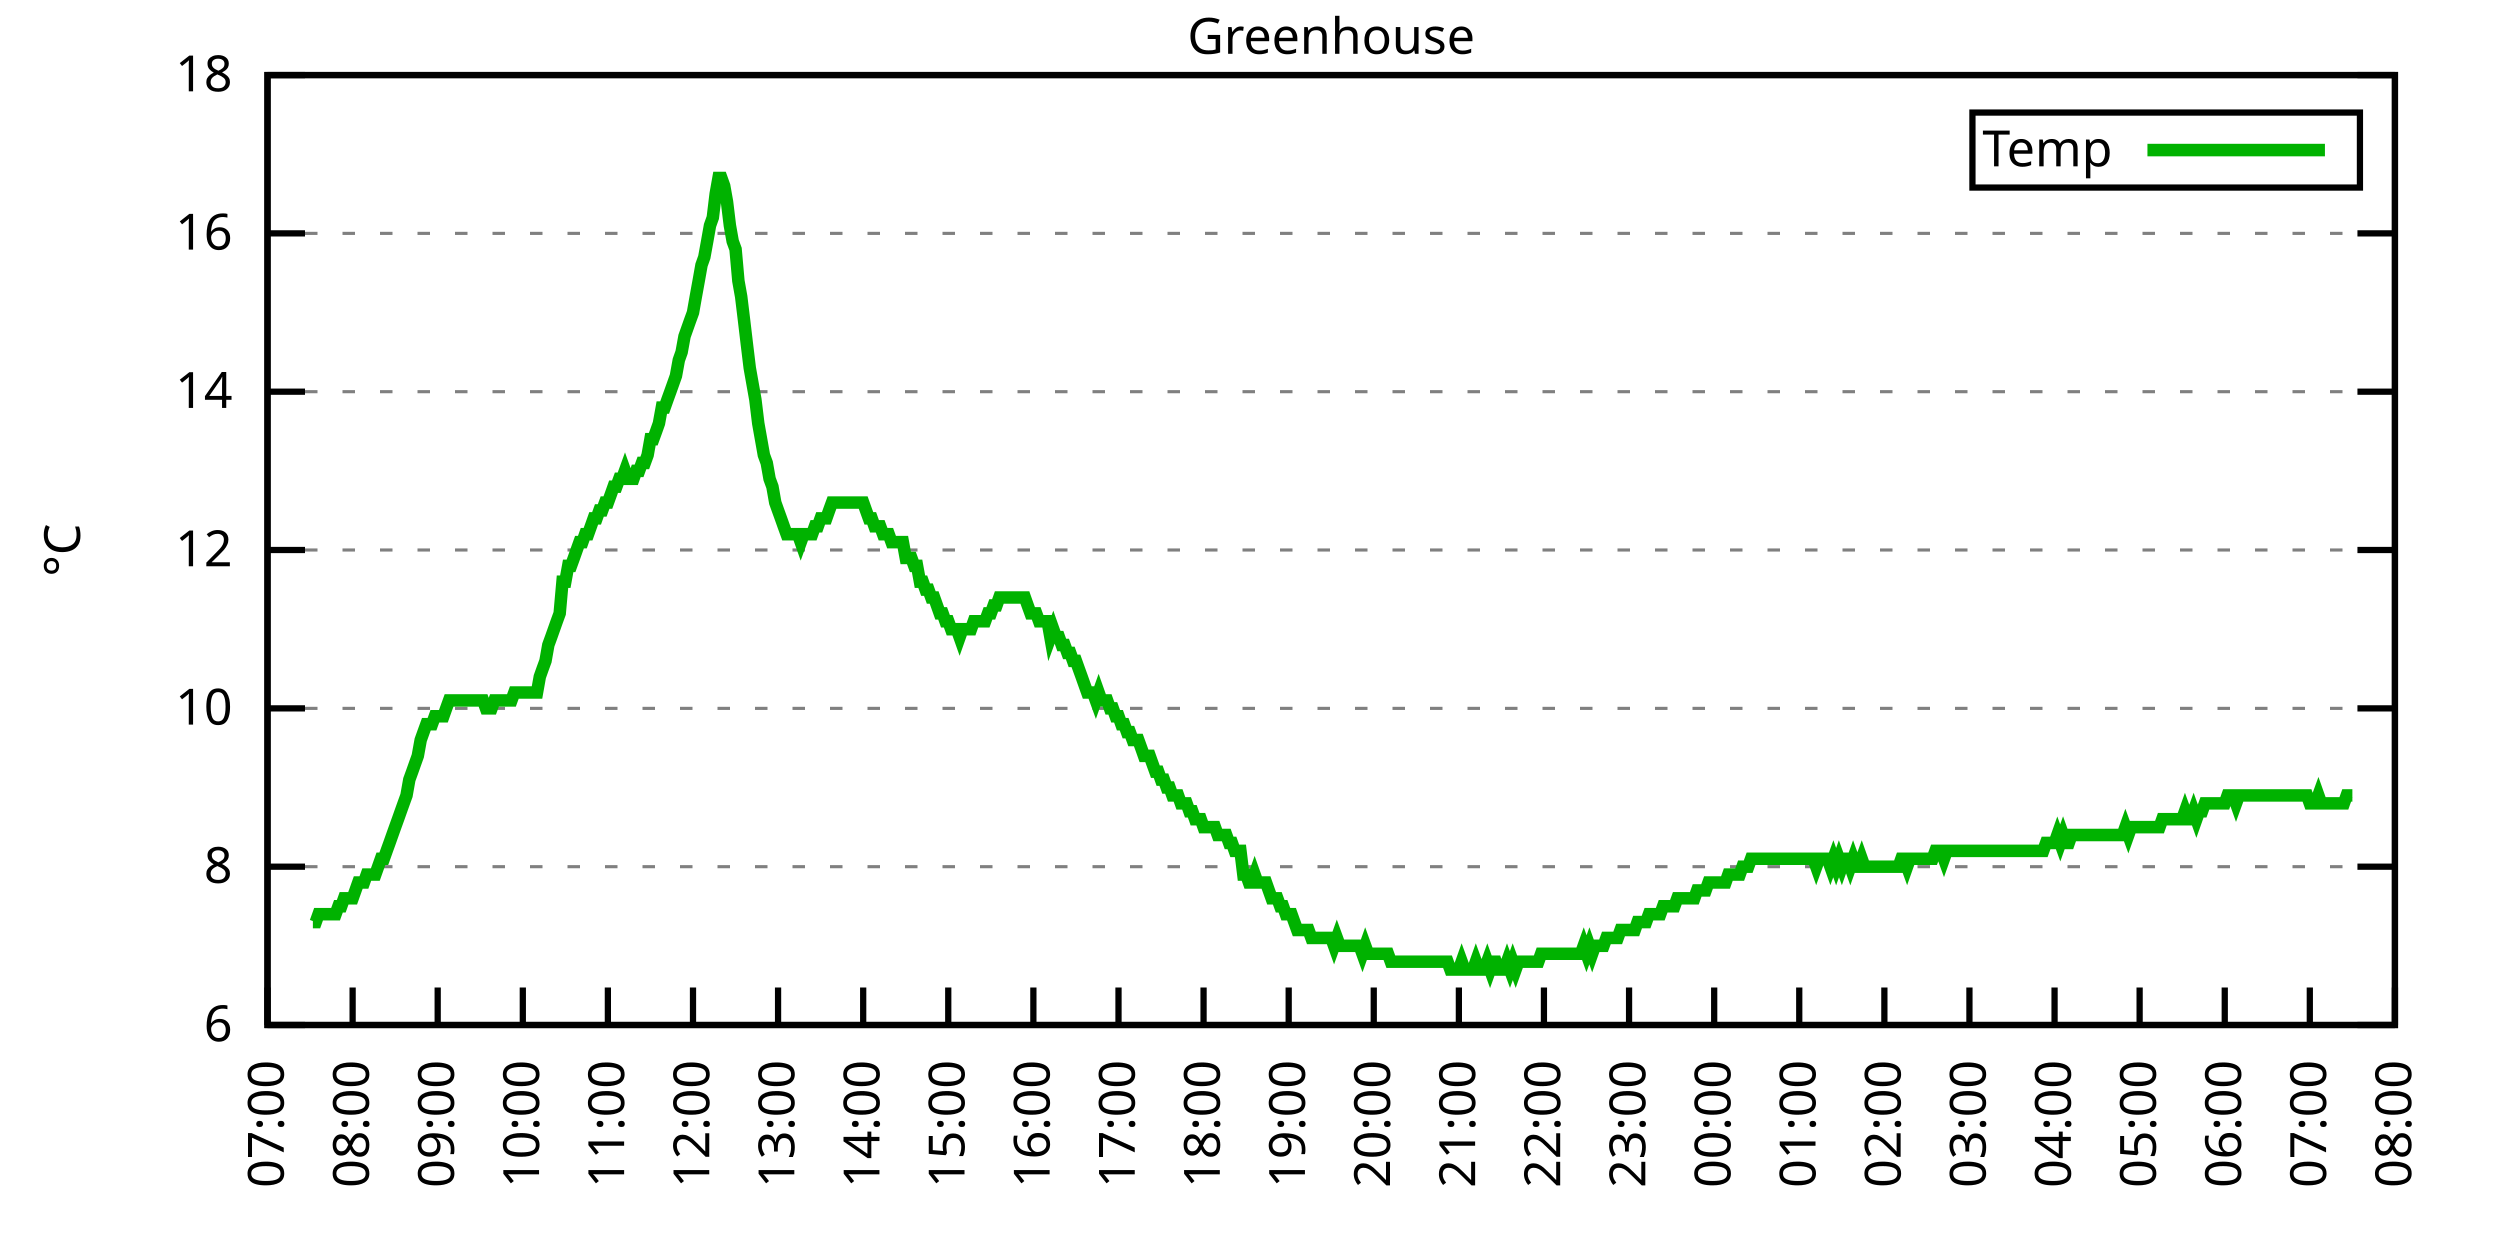
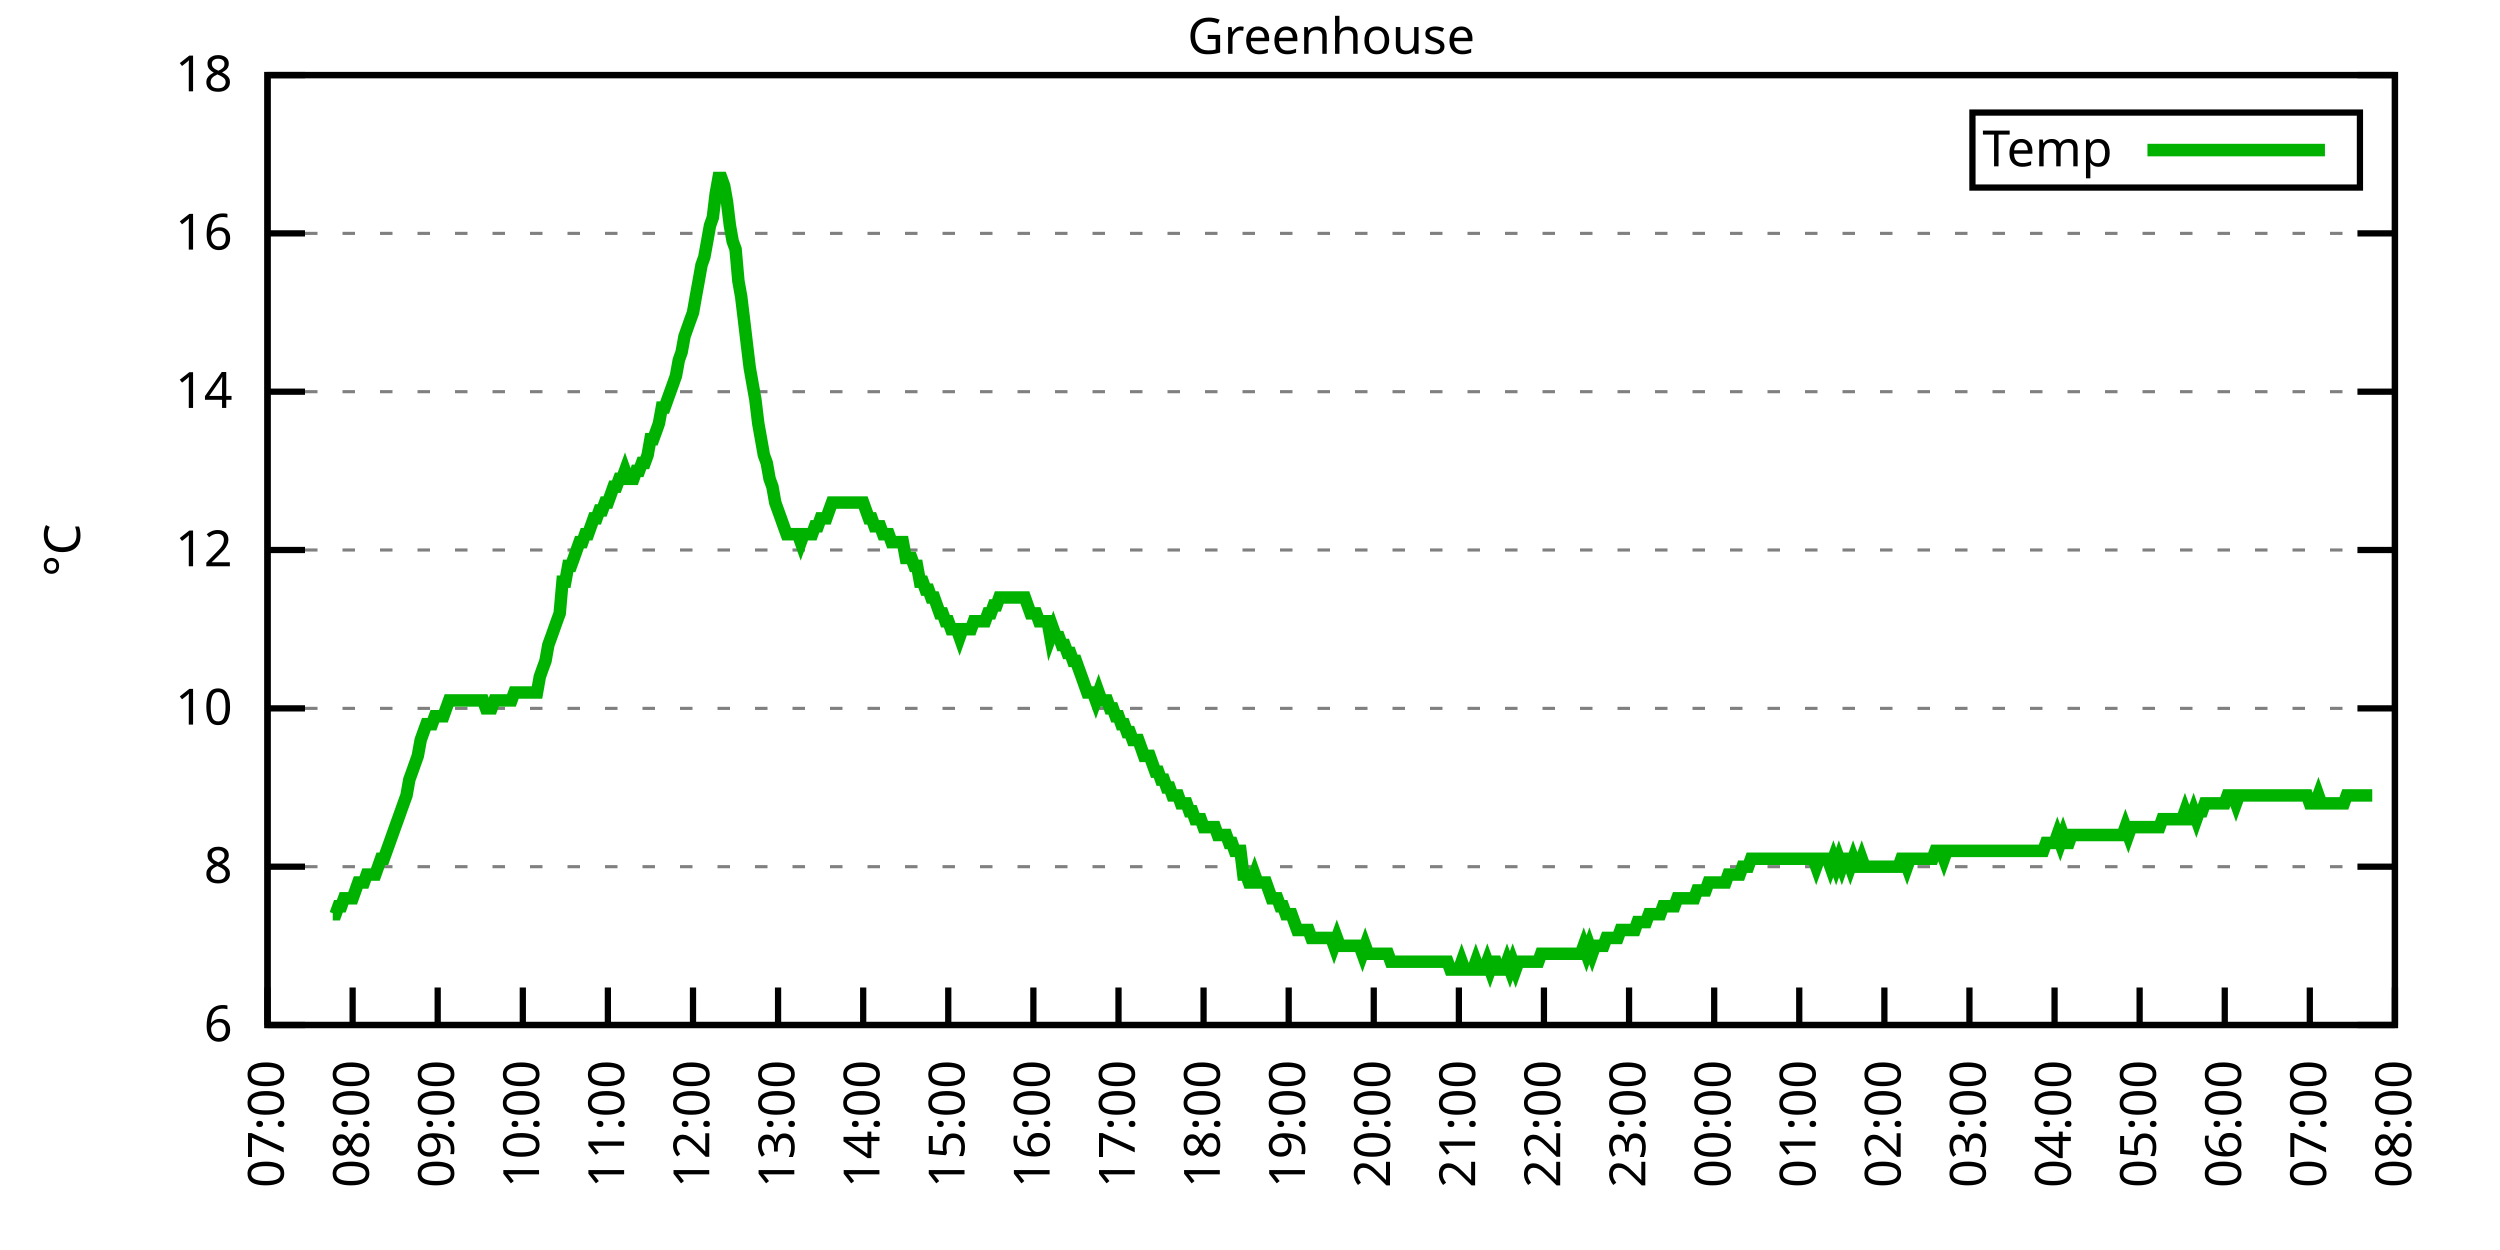
<svg xmlns="http://www.w3.org/2000/svg" xmlns:xlink="http://www.w3.org/1999/xlink" width="400" height="200" viewBox="0 0 400 200">
  <g id="gnuplot_canvas">
    <rect x="0" y="0" width="400" height="200" fill="none" />
    <defs>
      <circle id="gpDot" r="0.5" stroke-width="0.5" stroke="currentColor" />
      <path id="gpPt0" stroke-width="0.333" stroke="currentColor" d="M-1,0 h2 M0,-1 v2" />
      <path id="gpPt1" stroke-width="0.333" stroke="currentColor" d="M-1,-1 L1,1 M1,-1 L-1,1" />
      <path id="gpPt2" stroke-width="0.333" stroke="currentColor" d="M-1,0 L1,0 M0,-1 L0,1 M-1,-1 L1,1 M-1,1 L1,-1" />
      <rect id="gpPt3" stroke-width="0.333" stroke="currentColor" x="-1" y="-1" width="2" height="2" />
      <rect id="gpPt4" stroke-width="0.333" stroke="currentColor" fill="currentColor" x="-1" y="-1" width="2" height="2" />
      <circle id="gpPt5" stroke-width="0.333" stroke="currentColor" cx="0" cy="0" r="1" />
      <use xlink:href="#gpPt5" id="gpPt6" fill="currentColor" stroke="none" />
      <path id="gpPt7" stroke-width="0.333" stroke="currentColor" d="M0,-1.33 L-1.33,0.67 L1.33,0.67 z" />
      <use xlink:href="#gpPt7" id="gpPt8" fill="currentColor" stroke="none" />
      <use xlink:href="#gpPt7" id="gpPt9" stroke="currentColor" transform="rotate(180)" />
      <use xlink:href="#gpPt9" id="gpPt10" fill="currentColor" stroke="none" />
      <use xlink:href="#gpPt3" id="gpPt11" stroke="currentColor" transform="rotate(45)" />
      <use xlink:href="#gpPt11" id="gpPt12" fill="currentColor" stroke="none" />
      <path id="gpPt13" stroke-width="0.333" stroke="currentColor" d="M0,1.330 L1.265,0.411 L0.782,-1.067 L-0.782,-1.076 L-1.265,0.411 z" />
      <use xlink:href="#gpPt13" id="gpPt14" fill="currentColor" stroke="none" />
      <filter id="textbox" filterUnits="objectBoundingBox" x="0" y="0" height="1" width="1">
        <feFlood flood-color="white" flood-opacity="1" result="bgnd" />
        <feComposite in="SourceGraphic" in2="bgnd" operator="atop" />
      </filter>
      <filter id="greybox" filterUnits="objectBoundingBox" x="0" y="0" height="1" width="1">
        <feFlood flood-color="lightgrey" flood-opacity="1" result="grey" />
        <feComposite in="SourceGraphic" in2="grey" operator="atop" />
      </filter>
    </defs>
    <g fill="none" color="white" stroke="currentColor" stroke-width="1.00" stroke-linecap="butt" stroke-linejoin="miter">
</g>
    <g fill="none" color="black" stroke="currentColor" stroke-width="1.00" stroke-linecap="butt" stroke-linejoin="miter">
      <g stroke="none" shape-rendering="crispEdges">
        <polygon fill="rgb(255, 255, 255)" points="42.80,164.00 383.18,164.00 383.18,12.02 42.80,12.02 " />
      </g>
    </g>
    <g fill="none" color="black" stroke="currentColor" stroke-width="1.00" stroke-linecap="butt" stroke-linejoin="miter">
</g>
    <g fill="none" color="black" stroke="black" stroke-width="0.50" stroke-linecap="butt" stroke-linejoin="miter">
</g>
    <g fill="none" color="gray" stroke="currentColor" stroke-width="0.50" stroke-linecap="butt" stroke-linejoin="miter">
      <path stroke="gray" stroke-dasharray="2,4" class="gridline" d="M42.80,164.00 L383.19,164.00  " />
    </g>
    <g fill="none" color="gray" stroke="gray" stroke-width="1.00" stroke-linecap="butt" stroke-linejoin="miter">
</g>
    <g fill="none" color="black" stroke="currentColor" stroke-width="1.00" stroke-linecap="butt" stroke-linejoin="miter">
      <path stroke="black" d="M42.80,164.00 L48.80,164.00 M383.19,164.00 L377.19,164.00  " />
      <g transform="translate(37.20,166.60)" stroke="none" fill="black" font-family="Sans" font-size="8.00" text-anchor="end">
        <text>
          <tspan font-family="Sans"> 6</tspan>
        </text>
      </g>
    </g>
    <g fill="none" color="black" stroke="currentColor" stroke-width="1.00" stroke-linecap="butt" stroke-linejoin="miter">
</g>
    <g fill="none" color="black" stroke="black" stroke-width="0.50" stroke-linecap="butt" stroke-linejoin="miter">
</g>
    <g fill="none" color="gray" stroke="currentColor" stroke-width="0.50" stroke-linecap="butt" stroke-linejoin="miter">
      <path stroke="gray" stroke-dasharray="2,4" class="gridline" d="M42.80,138.67 L383.19,138.67  " />
    </g>
    <g fill="none" color="gray" stroke="gray" stroke-width="1.00" stroke-linecap="butt" stroke-linejoin="miter">
</g>
    <g fill="none" color="black" stroke="currentColor" stroke-width="1.00" stroke-linecap="butt" stroke-linejoin="miter">
      <path stroke="black" d="M42.80,138.67 L48.80,138.67 M383.19,138.67 L377.19,138.67  " />
      <g transform="translate(37.20,141.27)" stroke="none" fill="black" font-family="Sans" font-size="8.00" text-anchor="end">
        <text>
          <tspan font-family="Sans"> 8</tspan>
        </text>
      </g>
    </g>
    <g fill="none" color="black" stroke="currentColor" stroke-width="1.00" stroke-linecap="butt" stroke-linejoin="miter">
</g>
    <g fill="none" color="black" stroke="black" stroke-width="0.50" stroke-linecap="butt" stroke-linejoin="miter">
</g>
    <g fill="none" color="gray" stroke="currentColor" stroke-width="0.50" stroke-linecap="butt" stroke-linejoin="miter">
      <path stroke="gray" stroke-dasharray="2,4" class="gridline" d="M42.80,113.34 L383.19,113.34  " />
    </g>
    <g fill="none" color="gray" stroke="gray" stroke-width="1.00" stroke-linecap="butt" stroke-linejoin="miter">
</g>
    <g fill="none" color="black" stroke="currentColor" stroke-width="1.00" stroke-linecap="butt" stroke-linejoin="miter">
      <path stroke="black" d="M42.80,113.34 L48.80,113.34 M383.19,113.34 L377.19,113.34  " />
      <g transform="translate(37.20,115.94)" stroke="none" fill="black" font-family="Sans" font-size="8.00" text-anchor="end">
        <text>
          <tspan font-family="Sans"> 10</tspan>
        </text>
      </g>
    </g>
    <g fill="none" color="black" stroke="currentColor" stroke-width="1.00" stroke-linecap="butt" stroke-linejoin="miter">
</g>
    <g fill="none" color="black" stroke="black" stroke-width="0.50" stroke-linecap="butt" stroke-linejoin="miter">
</g>
    <g fill="none" color="gray" stroke="currentColor" stroke-width="0.50" stroke-linecap="butt" stroke-linejoin="miter">
      <path stroke="gray" stroke-dasharray="2,4" class="gridline" d="M42.80,88.00 L383.19,88.00  " />
    </g>
    <g fill="none" color="gray" stroke="gray" stroke-width="1.00" stroke-linecap="butt" stroke-linejoin="miter">
</g>
    <g fill="none" color="black" stroke="currentColor" stroke-width="1.00" stroke-linecap="butt" stroke-linejoin="miter">
      <path stroke="black" d="M42.80,88.00 L48.80,88.00 M383.19,88.00 L377.19,88.00  " />
      <g transform="translate(37.20,90.60)" stroke="none" fill="black" font-family="Sans" font-size="8.00" text-anchor="end">
        <text>
          <tspan font-family="Sans"> 12</tspan>
        </text>
      </g>
    </g>
    <g fill="none" color="black" stroke="currentColor" stroke-width="1.00" stroke-linecap="butt" stroke-linejoin="miter">
</g>
    <g fill="none" color="black" stroke="black" stroke-width="0.50" stroke-linecap="butt" stroke-linejoin="miter">
</g>
    <g fill="none" color="gray" stroke="currentColor" stroke-width="0.50" stroke-linecap="butt" stroke-linejoin="miter">
      <path stroke="gray" stroke-dasharray="2,4" class="gridline" d="M42.80,62.67 L383.19,62.67  " />
    </g>
    <g fill="none" color="gray" stroke="gray" stroke-width="1.00" stroke-linecap="butt" stroke-linejoin="miter">
</g>
    <g fill="none" color="black" stroke="currentColor" stroke-width="1.00" stroke-linecap="butt" stroke-linejoin="miter">
      <path stroke="black" d="M42.80,62.67 L48.80,62.67 M383.19,62.67 L377.19,62.67  " />
      <g transform="translate(37.20,65.27)" stroke="none" fill="black" font-family="Sans" font-size="8.00" text-anchor="end">
        <text>
          <tspan font-family="Sans"> 14</tspan>
        </text>
      </g>
    </g>
    <g fill="none" color="black" stroke="currentColor" stroke-width="1.00" stroke-linecap="butt" stroke-linejoin="miter">
</g>
    <g fill="none" color="black" stroke="black" stroke-width="0.50" stroke-linecap="butt" stroke-linejoin="miter">
</g>
    <g fill="none" color="gray" stroke="currentColor" stroke-width="0.50" stroke-linecap="butt" stroke-linejoin="miter">
      <path stroke="gray" stroke-dasharray="2,4" class="gridline" d="M42.80,37.34 L383.19,37.34  " />
    </g>
    <g fill="none" color="gray" stroke="gray" stroke-width="1.00" stroke-linecap="butt" stroke-linejoin="miter">
</g>
    <g fill="none" color="black" stroke="currentColor" stroke-width="1.00" stroke-linecap="butt" stroke-linejoin="miter">
      <path stroke="black" d="M42.80,37.34 L48.80,37.34 M383.19,37.34 L377.19,37.34  " />
      <g transform="translate(37.20,39.94)" stroke="none" fill="black" font-family="Sans" font-size="8.00" text-anchor="end">
        <text>
          <tspan font-family="Sans"> 16</tspan>
        </text>
      </g>
    </g>
    <g fill="none" color="black" stroke="currentColor" stroke-width="1.00" stroke-linecap="butt" stroke-linejoin="miter">
</g>
    <g fill="none" color="black" stroke="black" stroke-width="0.50" stroke-linecap="butt" stroke-linejoin="miter">
</g>
    <g fill="none" color="gray" stroke="currentColor" stroke-width="0.50" stroke-linecap="butt" stroke-linejoin="miter">
      <path stroke="gray" stroke-dasharray="2,4" class="gridline" d="M42.80,12.01 L383.19,12.01  " />
    </g>
    <g fill="none" color="gray" stroke="gray" stroke-width="1.00" stroke-linecap="butt" stroke-linejoin="miter">
</g>
    <g fill="none" color="black" stroke="currentColor" stroke-width="1.00" stroke-linecap="butt" stroke-linejoin="miter">
      <path stroke="black" d="M42.80,12.01 L48.80,12.01 M383.19,12.01 L377.19,12.01  " />
      <g transform="translate(37.20,14.61)" stroke="none" fill="black" font-family="Sans" font-size="8.00" text-anchor="end">
        <text>
          <tspan font-family="Sans"> 18</tspan>
        </text>
      </g>
    </g>
    <g fill="none" color="black" stroke="currentColor" stroke-width="1.00" stroke-linecap="butt" stroke-linejoin="miter">
      <path stroke="black" d="M42.80,164.00 L42.80,158.00  " />
      <g transform="translate(45.40,169.60) rotate(270.00)" stroke="none" fill="black" font-family="Sans" font-size="8.00" text-anchor="end">
        <text>
          <tspan font-family="Sans">07:00</tspan>
        </text>
      </g>
    </g>
    <g fill="none" color="black" stroke="currentColor" stroke-width="1.00" stroke-linecap="butt" stroke-linejoin="miter">
      <path stroke="black" d="M56.42,164.00 L56.42,158.00  " />
      <g transform="translate(59.02,169.60) rotate(270.00)" stroke="none" fill="black" font-family="Sans" font-size="8.00" text-anchor="end">
        <text>
          <tspan font-family="Sans">08:00</tspan>
        </text>
      </g>
    </g>
    <g fill="none" color="black" stroke="currentColor" stroke-width="1.00" stroke-linecap="butt" stroke-linejoin="miter">
      <path stroke="black" d="M70.03,164.00 L70.03,158.00  " />
      <g transform="translate(72.63,169.60) rotate(270.00)" stroke="none" fill="black" font-family="Sans" font-size="8.00" text-anchor="end">
        <text>
          <tspan font-family="Sans">09:00</tspan>
        </text>
      </g>
    </g>
    <g fill="none" color="black" stroke="currentColor" stroke-width="1.00" stroke-linecap="butt" stroke-linejoin="miter">
      <path stroke="black" d="M83.65,164.00 L83.65,158.00  " />
      <g transform="translate(86.25,169.60) rotate(270.00)" stroke="none" fill="black" font-family="Sans" font-size="8.00" text-anchor="end">
        <text>
          <tspan font-family="Sans">10:00</tspan>
        </text>
      </g>
    </g>
    <g fill="none" color="black" stroke="currentColor" stroke-width="1.00" stroke-linecap="butt" stroke-linejoin="miter">
      <path stroke="black" d="M97.26,164.00 L97.26,158.00  " />
      <g transform="translate(99.86,169.60) rotate(270.00)" stroke="none" fill="black" font-family="Sans" font-size="8.00" text-anchor="end">
        <text>
          <tspan font-family="Sans">11:00</tspan>
        </text>
      </g>
    </g>
    <g fill="none" color="black" stroke="currentColor" stroke-width="1.00" stroke-linecap="butt" stroke-linejoin="miter">
      <path stroke="black" d="M110.88,164.00 L110.88,158.00  " />
      <g transform="translate(113.48,169.60) rotate(270.00)" stroke="none" fill="black" font-family="Sans" font-size="8.00" text-anchor="end">
        <text>
          <tspan font-family="Sans">12:00</tspan>
        </text>
      </g>
    </g>
    <g fill="none" color="black" stroke="currentColor" stroke-width="1.00" stroke-linecap="butt" stroke-linejoin="miter">
      <path stroke="black" d="M124.49,164.00 L124.49,158.00  " />
      <g transform="translate(127.09,169.60) rotate(270.00)" stroke="none" fill="black" font-family="Sans" font-size="8.00" text-anchor="end">
        <text>
          <tspan font-family="Sans">13:00</tspan>
        </text>
      </g>
    </g>
    <g fill="none" color="black" stroke="currentColor" stroke-width="1.00" stroke-linecap="butt" stroke-linejoin="miter">
      <path stroke="black" d="M138.11,164.00 L138.11,158.00  " />
      <g transform="translate(140.71,169.60) rotate(270.00)" stroke="none" fill="black" font-family="Sans" font-size="8.00" text-anchor="end">
        <text>
          <tspan font-family="Sans">14:00</tspan>
        </text>
      </g>
    </g>
    <g fill="none" color="black" stroke="currentColor" stroke-width="1.00" stroke-linecap="butt" stroke-linejoin="miter">
      <path stroke="black" d="M151.72,164.00 L151.72,158.00  " />
      <g transform="translate(154.32,169.60) rotate(270.00)" stroke="none" fill="black" font-family="Sans" font-size="8.00" text-anchor="end">
        <text>
          <tspan font-family="Sans">15:00</tspan>
        </text>
      </g>
    </g>
    <g fill="none" color="black" stroke="currentColor" stroke-width="1.00" stroke-linecap="butt" stroke-linejoin="miter">
      <path stroke="black" d="M165.34,164.00 L165.34,158.00  " />
      <g transform="translate(167.94,169.60) rotate(270.00)" stroke="none" fill="black" font-family="Sans" font-size="8.00" text-anchor="end">
        <text>
          <tspan font-family="Sans">16:00</tspan>
        </text>
      </g>
    </g>
    <g fill="none" color="black" stroke="currentColor" stroke-width="1.00" stroke-linecap="butt" stroke-linejoin="miter">
      <path stroke="black" d="M178.96,164.00 L178.96,158.00  " />
      <g transform="translate(181.56,169.60) rotate(270.00)" stroke="none" fill="black" font-family="Sans" font-size="8.00" text-anchor="end">
        <text>
          <tspan font-family="Sans">17:00</tspan>
        </text>
      </g>
    </g>
    <g fill="none" color="black" stroke="currentColor" stroke-width="1.00" stroke-linecap="butt" stroke-linejoin="miter">
      <path stroke="black" d="M192.57,164.00 L192.57,158.00  " />
      <g transform="translate(195.17,169.60) rotate(270.00)" stroke="none" fill="black" font-family="Sans" font-size="8.00" text-anchor="end">
        <text>
          <tspan font-family="Sans">18:00</tspan>
        </text>
      </g>
    </g>
    <g fill="none" color="black" stroke="currentColor" stroke-width="1.00" stroke-linecap="butt" stroke-linejoin="miter">
      <path stroke="black" d="M206.19,164.00 L206.19,158.00  " />
      <g transform="translate(208.79,169.60) rotate(270.00)" stroke="none" fill="black" font-family="Sans" font-size="8.00" text-anchor="end">
        <text>
          <tspan font-family="Sans">19:00</tspan>
        </text>
      </g>
    </g>
    <g fill="none" color="black" stroke="currentColor" stroke-width="1.00" stroke-linecap="butt" stroke-linejoin="miter">
      <path stroke="black" d="M219.80,164.00 L219.80,158.00  " />
      <g transform="translate(222.40,169.60) rotate(270.00)" stroke="none" fill="black" font-family="Sans" font-size="8.00" text-anchor="end">
        <text>
          <tspan font-family="Sans">20:00</tspan>
        </text>
      </g>
    </g>
    <g fill="none" color="black" stroke="currentColor" stroke-width="1.00" stroke-linecap="butt" stroke-linejoin="miter">
      <path stroke="black" d="M233.42,164.00 L233.42,158.00  " />
      <g transform="translate(236.02,169.60) rotate(270.00)" stroke="none" fill="black" font-family="Sans" font-size="8.00" text-anchor="end">
        <text>
          <tspan font-family="Sans">21:00</tspan>
        </text>
      </g>
    </g>
    <g fill="none" color="black" stroke="currentColor" stroke-width="1.00" stroke-linecap="butt" stroke-linejoin="miter">
      <path stroke="black" d="M247.03,164.00 L247.03,158.00  " />
      <g transform="translate(249.63,169.60) rotate(270.00)" stroke="none" fill="black" font-family="Sans" font-size="8.00" text-anchor="end">
        <text>
          <tspan font-family="Sans">22:00</tspan>
        </text>
      </g>
    </g>
    <g fill="none" color="black" stroke="currentColor" stroke-width="1.00" stroke-linecap="butt" stroke-linejoin="miter">
      <path stroke="black" d="M260.65,164.00 L260.65,158.00  " />
      <g transform="translate(263.25,169.60) rotate(270.00)" stroke="none" fill="black" font-family="Sans" font-size="8.00" text-anchor="end">
        <text>
          <tspan font-family="Sans">23:00</tspan>
        </text>
      </g>
    </g>
    <g fill="none" color="black" stroke="currentColor" stroke-width="1.00" stroke-linecap="butt" stroke-linejoin="miter">
      <path stroke="black" d="M274.27,164.00 L274.27,158.00  " />
      <g transform="translate(276.87,169.60) rotate(270.00)" stroke="none" fill="black" font-family="Sans" font-size="8.00" text-anchor="end">
        <text>
          <tspan font-family="Sans">00:00</tspan>
        </text>
      </g>
    </g>
    <g fill="none" color="black" stroke="currentColor" stroke-width="1.00" stroke-linecap="butt" stroke-linejoin="miter">
      <path stroke="black" d="M287.88,164.00 L287.88,158.00  " />
      <g transform="translate(290.48,169.60) rotate(270.00)" stroke="none" fill="black" font-family="Sans" font-size="8.00" text-anchor="end">
        <text>
          <tspan font-family="Sans">01:00</tspan>
        </text>
      </g>
    </g>
    <g fill="none" color="black" stroke="currentColor" stroke-width="1.00" stroke-linecap="butt" stroke-linejoin="miter">
      <path stroke="black" d="M301.50,164.00 L301.50,158.00  " />
      <g transform="translate(304.10,169.60) rotate(270.00)" stroke="none" fill="black" font-family="Sans" font-size="8.00" text-anchor="end">
        <text>
          <tspan font-family="Sans">02:00</tspan>
        </text>
      </g>
    </g>
    <g fill="none" color="black" stroke="currentColor" stroke-width="1.00" stroke-linecap="butt" stroke-linejoin="miter">
      <path stroke="black" d="M315.11,164.00 L315.11,158.00  " />
      <g transform="translate(317.71,169.60) rotate(270.00)" stroke="none" fill="black" font-family="Sans" font-size="8.00" text-anchor="end">
        <text>
          <tspan font-family="Sans">03:00</tspan>
        </text>
      </g>
    </g>
    <g fill="none" color="black" stroke="currentColor" stroke-width="1.00" stroke-linecap="butt" stroke-linejoin="miter">
      <path stroke="black" d="M328.73,164.00 L328.73,158.00  " />
      <g transform="translate(331.33,169.60) rotate(270.00)" stroke="none" fill="black" font-family="Sans" font-size="8.00" text-anchor="end">
        <text>
          <tspan font-family="Sans">04:00</tspan>
        </text>
      </g>
    </g>
    <g fill="none" color="black" stroke="currentColor" stroke-width="1.00" stroke-linecap="butt" stroke-linejoin="miter">
      <path stroke="black" d="M342.34,164.00 L342.34,158.00  " />
      <g transform="translate(344.94,169.60) rotate(270.00)" stroke="none" fill="black" font-family="Sans" font-size="8.00" text-anchor="end">
        <text>
          <tspan font-family="Sans">05:00</tspan>
        </text>
      </g>
    </g>
    <g fill="none" color="black" stroke="currentColor" stroke-width="1.00" stroke-linecap="butt" stroke-linejoin="miter">
      <path stroke="black" d="M355.96,164.00 L355.96,158.00  " />
      <g transform="translate(358.56,169.60) rotate(270.00)" stroke="none" fill="black" font-family="Sans" font-size="8.00" text-anchor="end">
        <text>
          <tspan font-family="Sans">06:00</tspan>
        </text>
      </g>
    </g>
    <g fill="none" color="black" stroke="currentColor" stroke-width="1.00" stroke-linecap="butt" stroke-linejoin="miter">
      <path stroke="black" d="M369.57,164.00 L369.57,158.00  " />
      <g transform="translate(372.17,169.60) rotate(270.00)" stroke="none" fill="black" font-family="Sans" font-size="8.00" text-anchor="end">
        <text>
          <tspan font-family="Sans">07:00</tspan>
        </text>
      </g>
    </g>
    <g fill="none" color="black" stroke="currentColor" stroke-width="1.00" stroke-linecap="butt" stroke-linejoin="miter">
      <path stroke="black" d="M383.19,164.00 L383.19,158.00  " />
      <g transform="translate(385.79,169.60) rotate(270.00)" stroke="none" fill="black" font-family="Sans" font-size="8.00" text-anchor="end">
        <text>
          <tspan font-family="Sans">08:00</tspan>
        </text>
      </g>
    </g>
    <g fill="none" color="black" stroke="currentColor" stroke-width="1.00" stroke-linecap="butt" stroke-linejoin="miter">
</g>
    <g fill="none" color="black" stroke="currentColor" stroke-width="1.00" stroke-linecap="butt" stroke-linejoin="miter">
      <path stroke="black" d="M42.80,12.01 L42.80,164.00 L383.19,164.00 L383.19,12.01 L42.80,12.01 Z  " />
    </g>
    <g fill="none" color="black" stroke="currentColor" stroke-width="1.00" stroke-linecap="butt" stroke-linejoin="miter">
</g>
    <g fill="none" color="black" stroke="currentColor" stroke-width="1.00" stroke-linecap="butt" stroke-linejoin="miter">
      <path stroke="black" d="M315.59,30.01 L315.59,18.01 L377.59,18.01 L377.59,30.01 L315.59,30.01 Z  " />
    </g>
    <g id="Greenhouse_plot_1">
      <g fill="none" color="white" stroke="black" stroke-width="2.00" stroke-linecap="butt" stroke-linejoin="miter">
</g>
      <g fill="none" color="black" stroke="currentColor" stroke-width="2.00" stroke-linecap="butt" stroke-linejoin="miter">
        <g transform="translate(337.99,26.61)" stroke="none" fill="black" font-family="Sans" font-size="8.00" text-anchor="end">
          <text>
            <tspan font-family="Sans">Temp</tspan>
          </text>
        </g>
      </g>
      <g fill="none" color="black" stroke="currentColor" stroke-width="2.00" stroke-linecap="butt" stroke-linejoin="miter">
-         <path stroke="rgb(  0, 178,   0)" d="M343.59,24.01 L371.99,24.01 M50.06,147.53 L50.52,147.53 L50.97,146.27 L51.42,146.27 L51.88,146.27 L52.33,146.27   L52.78,146.27 L53.24,146.27 L53.69,146.27 L54.15,145.00 L54.60,145.00 L55.05,143.73 L55.51,143.73 L55.96,143.73   L56.42,143.73 L56.87,142.47 L57.32,141.20 L57.78,141.20 L58.23,141.20 L58.68,139.93 L59.14,139.93 L59.59,139.93   L60.05,139.93 L60.50,138.67 L60.95,137.40 L61.41,137.40 L61.86,136.14 L62.32,134.87 L62.77,133.60 L63.22,132.34   L63.68,131.07 L64.13,129.80 L64.58,128.54 L65.04,127.27 L65.49,124.74 L65.95,123.47 L66.40,122.20 L66.85,120.94   L67.31,118.40 L67.76,117.14 L68.22,115.87 L68.67,115.87 L69.12,115.87 L69.58,114.60 L70.03,114.60 L70.49,114.60   L70.94,114.60 L71.39,113.34 L71.85,112.07 L72.30,112.07 L72.75,112.07 L73.21,112.07 L73.66,112.07 L74.12,112.07   L74.57,112.07 L75.02,112.07 L75.48,112.07 L75.93,112.07 L76.39,112.07 L76.84,112.07 L77.29,112.07 L77.75,113.34   L78.20,113.34 L78.65,113.34 L79.11,112.07 L79.56,112.07 L80.02,112.07 L80.47,112.07 L80.92,112.07 L81.38,112.07   L81.83,112.07 L82.29,110.80 L82.74,110.80 L83.19,110.80 L83.65,110.80 L84.10,110.80 L84.55,110.80 L85.01,110.80   L85.46,110.80 L85.92,110.80 L86.37,108.27 L86.82,107.00 L87.28,105.74 L87.73,103.20 L88.19,101.94 L88.64,100.67   L89.09,99.40 L89.55,98.14 L90.00,93.07 L90.45,93.07 L90.91,90.54 L91.36,90.54 L91.82,89.27 L92.27,88.00   L92.72,86.74 L93.18,86.74 L93.63,85.47 L94.09,85.47 L94.54,84.21 L94.99,82.94 L95.45,82.94 L95.90,81.67   L96.35,81.67 L96.81,80.41 L97.26,80.41 L97.72,79.14 L98.17,77.87 L98.62,77.87 L99.08,76.61 L99.53,76.61   L99.99,75.34 L100.44,76.61 L100.89,76.61 L101.35,76.61 L101.80,75.34 L102.25,75.34 L102.71,74.07 L103.16,74.07   L103.62,72.81 L104.07,70.27 L104.52,70.27 L104.98,69.01 L105.43,67.74 L105.89,65.21 L106.34,65.21 L106.79,63.94   L107.25,62.67 L107.70,61.41 L108.15,60.14 L108.61,57.61 L109.06,56.34 L109.52,53.81 L109.97,52.54 L110.42,51.27   L110.88,50.01 L111.33,47.47 L111.79,44.94 L112.24,42.41 L112.69,41.14 L113.15,38.61 L113.60,36.08 L114.05,34.81   L114.51,31.01 L114.96,28.48 L115.42,28.48 L115.87,29.74 L116.32,32.28 L116.78,36.08 L117.23,38.61 L117.69,39.87   L118.14,44.94 L118.59,47.47 L119.05,51.27 L119.50,55.07 L119.96,58.87 L120.41,61.41 L120.86,63.94 L121.32,67.74   L121.77,70.27 L122.22,72.81 L122.68,74.07 L123.13,76.61 L123.59,77.87 L124.04,80.41 L124.49,81.67 L124.95,82.94   L125.40,84.21 L125.86,85.47 L126.31,85.47 L126.76,85.47 L127.22,85.47 L127.67,85.47 L128.12,86.74 L128.58,85.47   L129.03,85.47 L129.49,85.47 L129.94,85.47 L130.39,84.21 L130.85,84.21 L131.30,82.94 L131.76,82.94 L132.21,82.94   L132.66,81.67 L133.12,80.41 L133.57,80.41 L134.02,80.41 L134.48,80.41 L134.93,80.41 L135.39,80.41 L135.84,80.41   L136.29,80.41 L136.75,80.41 L137.20,80.41 L137.66,80.41 L138.11,80.41 L138.56,81.67 L139.02,82.94 L139.47,82.94   L139.92,84.21 L140.38,84.21 L140.83,84.21 L141.29,85.47 L141.74,85.47 L142.19,85.47 L142.65,86.74 L143.10,86.74   L143.56,86.74 L144.01,86.74 L144.46,86.74 L144.92,89.27 L145.37,89.27 L145.82,89.27 L146.28,90.54 L146.73,90.54   L147.19,93.07 L147.64,93.07 L148.09,94.34 L148.55,94.34 L149.00,95.60 L149.46,95.60 L149.91,96.87 L150.36,98.14   L150.82,98.14 L151.27,99.40 L151.72,99.40 L152.18,100.67 L152.63,100.67 L153.09,100.67 L153.54,101.94 L153.99,100.67   L154.45,100.67 L154.90,100.67 L155.36,100.67 L155.81,99.40 L156.26,99.40 L156.72,99.40 L157.17,99.40 L157.62,99.40   L158.08,98.14 L158.53,98.14 L158.99,96.87 L159.44,96.87 L159.89,95.60 L160.35,95.60 L160.80,95.60 L161.26,95.60   L161.71,95.60 L162.16,95.60 L162.62,95.60 L163.07,95.60 L163.52,95.60 L163.98,95.60 L164.43,96.87 L164.89,98.14   L165.34,98.14 L165.79,98.14 L166.25,99.40 L166.70,99.40 L167.16,99.40 L167.61,99.40 L168.06,101.94 L168.52,100.67   L168.97,101.94 L169.43,101.94 L169.88,103.20 L170.33,103.20 L170.79,104.47 L171.24,104.47 L171.69,105.74 L172.15,105.74   L172.60,107.00 L173.06,108.27 L173.51,109.54 L173.96,110.80 L174.42,110.80 L174.87,110.80 L175.33,112.07 L175.78,110.80   L176.23,112.07 L176.69,112.07 L177.14,112.07 L177.59,113.34 L178.05,113.34 L178.50,114.60 L178.96,114.60 L179.41,115.87   L179.86,115.87 L180.32,117.14 L180.77,117.14 L181.23,118.40 L181.68,118.40 L182.13,118.40 L182.59,119.67 L183.04,120.94   L183.49,120.94 L183.95,120.94 L184.40,122.20 L184.86,123.47 L185.31,123.47 L185.76,124.74 L186.22,124.74 L186.67,126.00   L187.13,126.00 L187.58,127.27 L188.03,127.27 L188.49,127.27 L188.94,128.54 L189.39,128.54 L189.85,128.54 L190.30,129.80   L190.76,129.80 L191.21,131.07 L191.66,131.07 L192.12,131.07 L192.57,132.34 L193.03,132.34 L193.48,132.34 L193.93,132.34   L194.39,132.34 L194.84,133.60 L195.29,133.60 L195.75,133.60 L196.20,133.60 L196.66,134.87 L197.11,134.87 L197.56,136.14   L198.02,136.14 L198.47,136.14 L198.93,139.93 L199.38,139.93 L199.83,141.20 L200.29,141.20 L200.74,139.93 L201.19,141.20   L201.65,141.20 L202.10,141.20 L202.56,141.20 L203.01,142.47 L203.46,143.73 L203.92,143.73 L204.37,143.73 L204.83,145.00   L205.28,145.00 L205.73,146.27 L206.19,146.27 L206.64,146.27 L207.09,147.53 L207.55,148.80 L208.00,148.80 L208.46,148.80   L208.91,148.80 L209.36,148.80 L209.82,150.07 L210.27,150.07 L210.73,150.07 L211.18,150.07 L211.63,150.07 L212.09,150.07   L212.54,150.07 L213.00,150.07 L213.45,151.33 L213.90,150.07 L214.36,151.33 L214.81,151.33 L215.26,151.33 L215.72,151.33   L216.17,151.33 L216.63,151.33 L217.08,151.33 L217.53,151.33 L217.99,152.60 L218.44,151.33 L218.90,152.60 L219.35,152.60   L219.80,152.60 L220.26,152.60 L220.71,152.60 L221.16,152.60 L221.62,152.60 L222.07,152.60 L222.53,153.87 L222.98,153.87   L223.43,153.87 L223.89,153.87 L224.34,153.87 L224.80,153.87 L225.25,153.87 L225.70,153.87 L226.16,153.87 L226.61,153.87   L227.06,153.87 L227.52,153.87 L227.97,153.87 L228.43,153.87 L228.88,153.87 L229.33,153.87 L229.79,153.87 L230.24,153.87   L230.70,153.87 L231.15,153.87 L231.60,153.87 L232.06,155.13 L232.51,155.13 L232.96,155.13 L233.42,155.13 L233.87,153.87   L234.33,155.13 L234.78,155.13 L235.23,155.13 L235.69,155.13 L236.14,153.87 L236.60,155.13 L237.05,155.13 L237.50,155.13   L237.96,153.87 L238.41,155.13 L238.86,153.87 L239.32,153.87 L239.77,155.13 L240.23,155.13 L240.68,155.13 L241.13,153.87   L241.59,155.13 L242.04,153.87 L242.50,155.13 L242.95,153.87 L243.40,153.87 L243.86,153.87 L244.31,153.87 L244.76,153.87   L245.22,153.87 L245.67,153.87 L246.13,153.87 L246.58,152.60 L247.03,152.60 L247.49,152.60 L247.94,152.60 L248.40,152.60   L248.85,152.60 L249.30,152.60 L249.76,152.60 L250.21,152.60 L250.66,152.60 L251.12,152.60 L251.57,152.60 L252.03,152.60   L252.48,152.60 L252.93,152.60 L253.39,151.33 L253.84,152.60 L254.30,151.33 L254.75,152.60 L255.20,151.33 L255.66,151.33   L256.11,151.33 L256.56,151.33 L257.02,150.07 L257.47,150.07 L257.93,150.07 L258.38,150.07 L258.83,150.07 L259.29,148.80   L259.74,148.80 L260.20,148.80 L260.65,148.80 L261.10,148.80 L261.56,148.80 L262.01,147.53 L262.47,147.53 L262.92,147.53   L263.37,147.53 L263.83,146.27 L264.28,146.27 L264.73,146.27 L265.19,146.27 L265.64,146.27 L266.10,145.00 L266.55,145.00   L267.00,145.00 L267.46,145.00 L267.91,145.00 L268.37,143.73 L268.82,143.73 L269.27,143.73 L269.73,143.73 L270.18,143.73   L270.63,143.73 L271.09,143.73 L271.54,142.47 L272.00,142.47 L272.45,142.47 L272.90,142.47 L273.36,141.20 L273.81,141.20   L274.27,141.20 L274.72,141.20 L275.17,141.20 L275.63,141.20 L276.08,141.20 L276.53,139.93 L276.99,139.93 L277.44,139.93   L277.90,139.93 L278.35,139.93 L278.80,138.67 L279.26,138.67 L279.71,138.67 L280.17,137.40 L280.62,137.40 L281.07,137.40   L281.53,137.40 L281.98,137.40 L282.43,137.40 L282.89,137.40 L283.34,137.40 L283.80,137.40 L284.25,137.40 L284.70,137.40   L285.16,137.40 L285.61,137.40 L286.07,137.40 L286.52,137.40 L286.97,137.40 L287.43,137.40 L287.88,137.40 L288.33,137.40   L288.79,137.40 L289.24,137.40 L289.70,137.40 L290.15,137.40 L290.60,138.67 L291.06,137.40 L291.51,137.40 L291.97,137.40   L292.42,137.40 L292.87,138.67 L293.33,137.40 L293.78,138.67 L294.23,137.40 L294.69,138.67 L295.14,137.40 L295.60,137.40   L296.05,138.67 L296.50,137.40 L296.96,138.67 L297.41,138.67 L297.87,137.40 L298.32,138.67 L298.77,138.67 L299.23,138.67   L299.68,138.67 L300.13,138.67 L300.59,138.67 L301.04,138.67 L301.50,138.67 L301.95,138.67 L302.40,138.67 L302.86,138.67   L303.31,138.67 L303.77,138.67 L304.22,137.40 L304.67,137.40 L305.13,138.67 L305.58,137.40 L306.03,137.40 L306.49,137.40   L306.94,137.40 L307.40,137.40 L307.85,137.40 L308.30,137.40 L308.76,137.40 L309.21,137.40 L309.67,136.14 L310.12,136.14   L310.57,136.14 L311.03,137.40 L311.48,136.14 L311.94,136.14 L312.39,136.14 L312.84,136.14 L313.30,136.14 L313.75,136.14   L314.20,136.14 L314.66,136.14 L315.11,136.14 L315.57,136.14 L316.02,136.14 L316.47,136.14 L316.93,136.14 L317.38,136.14   L317.84,136.14 L318.29,136.14 L318.74,136.14 L319.20,136.14 L319.65,136.14 L320.10,136.14 L320.56,136.14 L321.01,136.14   L321.47,136.14 L321.92,136.14 L322.37,136.14 L322.83,136.14 L323.28,136.14 L323.74,136.14 L324.19,136.14 L324.64,136.14   L325.10,136.14 L325.55,136.14 L326.00,136.14 L326.46,136.14 L326.91,136.14 L327.37,134.87 L327.82,134.87 L328.27,134.87   L328.73,134.87 L329.18,133.60 L329.64,134.87 L330.09,133.60 L330.54,134.87 L331.00,134.87 L331.45,133.60 L331.90,133.60   L332.36,133.60 L332.81,133.60 L333.27,133.60 L333.72,133.60 L334.17,133.60 L334.63,133.60 L335.08,133.60 L335.54,133.60   L335.99,133.60 L336.44,133.60 L336.90,133.60 L337.35,133.60 L337.80,133.60 L338.26,133.60 L338.71,133.60 L339.17,133.60   L339.62,133.60 L340.07,132.34 L340.53,133.60 L340.98,132.34 L341.44,132.34 L341.89,132.34 L342.34,132.34 L342.80,132.34   L343.25,132.34 L343.70,132.34 L344.16,132.34 L344.61,132.34 L345.07,132.34 L345.52,132.34 L345.97,131.07 L346.43,131.07   L346.88,131.07 L347.34,131.07 L347.79,131.07 L348.24,131.07 L348.70,131.07 L349.15,131.07 L349.60,129.80 L350.06,131.07   L350.51,131.07 L350.97,129.80 L351.42,131.07 L351.87,129.80 L352.33,129.80 L352.78,128.54 L353.24,128.54 L353.69,128.54   L354.14,128.54 L354.60,128.54 L355.05,128.54 L355.50,128.54 L355.96,128.54 L356.41,127.27 L356.87,127.27 L357.32,127.27   L357.77,128.54 L358.23,127.27 L358.68,127.27 L359.14,127.27 L359.59,127.27 L360.04,127.27 L360.50,127.27 L360.95,127.27   L361.41,127.27 L361.86,127.27 L362.31,127.27 L362.77,127.27 L363.22,127.27 L363.67,127.27 L364.13,127.27 L364.58,127.27   L365.04,127.27 L365.49,127.27 L365.94,127.27 L366.40,127.27 L366.85,127.27 L367.31,127.27 L367.76,127.27 L368.21,127.27   L368.67,127.27 L369.12,127.27 L369.57,128.54 L370.03,128.54 L370.48,128.54 L370.94,127.27 L371.39,128.54 L371.84,128.54   L372.30,128.54 L372.75,128.54 L373.21,128.54 L373.66,128.54 L374.11,128.54 L374.57,128.54 L375.02,128.54 L375.47,127.27   L375.93,127.27 L376.38,127.27  " />
+         <path stroke="rgb(  0, 178,   0)" d="M343.59,24.01 L371.99,24.01 M53.24,146.27 L53.69,146.27 L54.15,145.00 L54.60,145.00 L55.05,143.73 L55.51,143.73   L55.96,143.73 L56.42,143.73 L56.87,142.47 L57.32,141.20 L57.78,141.20 L58.23,141.20 L58.68,139.93 L59.14,139.93   L59.59,139.93 L60.05,139.93 L60.50,138.67 L60.95,137.40 L61.41,137.40 L61.86,136.14 L62.32,134.87 L62.77,133.60   L63.22,132.34 L63.68,131.07 L64.13,129.80 L64.58,128.54 L65.04,127.27 L65.49,124.74 L65.95,123.47 L66.40,122.20   L66.85,120.94 L67.31,118.40 L67.76,117.14 L68.22,115.87 L68.67,115.87 L69.12,115.87 L69.58,114.60 L70.03,114.60   L70.49,114.60 L70.94,114.60 L71.39,113.34 L71.85,112.07 L72.30,112.07 L72.75,112.07 L73.21,112.07 L73.66,112.07   L74.12,112.07 L74.57,112.07 L75.02,112.07 L75.48,112.07 L75.93,112.07 L76.39,112.07 L76.84,112.07 L77.29,112.07   L77.75,113.34 L78.20,113.34 L78.65,113.34 L79.11,112.07 L79.56,112.07 L80.02,112.07 L80.47,112.07 L80.92,112.07   L81.38,112.07 L81.83,112.07 L82.29,110.80 L82.74,110.80 L83.19,110.80 L83.65,110.80 L84.10,110.80 L84.55,110.80   L85.01,110.80 L85.46,110.80 L85.92,110.80 L86.37,108.27 L86.82,107.00 L87.28,105.74 L87.73,103.20 L88.19,101.94   L88.64,100.67 L89.09,99.40 L89.55,98.14 L90.00,93.07 L90.45,93.07 L90.91,90.54 L91.36,90.54 L91.82,89.27   L92.27,88.00 L92.72,86.74 L93.18,86.74 L93.63,85.47 L94.09,85.47 L94.54,84.21 L94.99,82.94 L95.45,82.94   L95.90,81.67 L96.35,81.67 L96.81,80.41 L97.26,80.41 L97.72,79.14 L98.17,77.87 L98.62,77.87 L99.08,76.61   L99.53,76.61 L99.99,75.34 L100.44,76.61 L100.89,76.61 L101.35,76.61 L101.80,75.34 L102.25,75.34 L102.71,74.07   L103.16,74.07 L103.62,72.81 L104.07,70.27 L104.52,70.27 L104.98,69.01 L105.43,67.74 L105.89,65.21 L106.34,65.21   L106.79,63.94 L107.25,62.67 L107.70,61.41 L108.15,60.14 L108.61,57.61 L109.06,56.34 L109.52,53.81 L109.97,52.54   L110.42,51.27 L110.88,50.01 L111.33,47.47 L111.79,44.94 L112.24,42.41 L112.69,41.14 L113.15,38.61 L113.60,36.08   L114.05,34.81 L114.51,31.01 L114.96,28.48 L115.42,28.48 L115.87,29.74 L116.32,32.28 L116.78,36.08 L117.23,38.61   L117.69,39.87 L118.14,44.94 L118.59,47.47 L119.05,51.27 L119.50,55.07 L119.96,58.87 L120.41,61.41 L120.86,63.94   L121.32,67.74 L121.77,70.27 L122.22,72.81 L122.68,74.07 L123.13,76.61 L123.59,77.87 L124.04,80.41 L124.49,81.67   L124.95,82.94 L125.40,84.21 L125.86,85.47 L126.31,85.47 L126.76,85.47 L127.22,85.47 L127.67,85.47 L128.12,86.74   L128.58,85.47 L129.03,85.47 L129.49,85.47 L129.94,85.47 L130.39,84.21 L130.85,84.21 L131.30,82.94 L131.76,82.94   L132.21,82.94 L132.66,81.67 L133.12,80.41 L133.57,80.41 L134.02,80.41 L134.48,80.41 L134.93,80.41 L135.39,80.41   L135.84,80.41 L136.29,80.41 L136.75,80.41 L137.20,80.41 L137.66,80.41 L138.11,80.41 L138.56,81.67 L139.02,82.94   L139.47,82.94 L139.92,84.21 L140.38,84.21 L140.83,84.21 L141.29,85.47 L141.74,85.47 L142.19,85.47 L142.65,86.74   L143.10,86.74 L143.56,86.74 L144.01,86.74 L144.46,86.74 L144.92,89.27 L145.37,89.27 L145.82,89.27 L146.28,90.54   L146.73,90.54 L147.19,93.07 L147.64,93.07 L148.09,94.34 L148.55,94.34 L149.00,95.60 L149.46,95.60 L149.91,96.87   L150.36,98.14 L150.82,98.14 L151.27,99.40 L151.72,99.40 L152.18,100.67 L152.63,100.67 L153.09,100.67 L153.54,101.94   L153.99,100.67 L154.45,100.67 L154.90,100.67 L155.36,100.67 L155.81,99.40 L156.26,99.40 L156.72,99.40 L157.17,99.40   L157.62,99.40 L158.08,98.14 L158.53,98.14 L158.99,96.87 L159.44,96.87 L159.89,95.60 L160.35,95.60 L160.80,95.60   L161.26,95.60 L161.71,95.60 L162.16,95.60 L162.62,95.60 L163.07,95.60 L163.52,95.60 L163.98,95.60 L164.43,96.87   L164.89,98.14 L165.34,98.14 L165.79,98.14 L166.25,99.40 L166.70,99.40 L167.16,99.40 L167.61,99.40 L168.06,101.94   L168.52,100.67 L168.97,101.94 L169.43,101.94 L169.88,103.20 L170.33,103.20 L170.79,104.47 L171.24,104.47 L171.69,105.74   L172.15,105.74 L172.60,107.00 L173.06,108.27 L173.51,109.54 L173.96,110.80 L174.42,110.80 L174.87,110.80 L175.33,112.07   L175.78,110.80 L176.23,112.07 L176.69,112.07 L177.14,112.07 L177.59,113.34 L178.05,113.34 L178.50,114.60 L178.96,114.60   L179.41,115.87 L179.86,115.87 L180.32,117.14 L180.77,117.14 L181.23,118.40 L181.68,118.40 L182.13,118.40 L182.59,119.67   L183.04,120.94 L183.49,120.94 L183.95,120.94 L184.40,122.20 L184.86,123.47 L185.31,123.47 L185.76,124.74 L186.22,124.74   L186.67,126.00 L187.13,126.00 L187.58,127.27 L188.03,127.27 L188.49,127.27 L188.94,128.54 L189.39,128.54 L189.85,128.54   L190.30,129.80 L190.76,129.80 L191.21,131.07 L191.66,131.07 L192.12,131.07 L192.57,132.34 L193.03,132.34 L193.48,132.34   L193.93,132.34 L194.39,132.34 L194.84,133.60 L195.29,133.60 L195.75,133.60 L196.20,133.60 L196.66,134.87 L197.11,134.87   L197.56,136.14 L198.02,136.14 L198.47,136.14 L198.93,139.93 L199.38,139.93 L199.83,141.20 L200.29,141.20 L200.74,139.93   L201.19,141.20 L201.65,141.20 L202.10,141.20 L202.56,141.20 L203.01,142.47 L203.46,143.73 L203.92,143.73 L204.37,143.73   L204.83,145.00 L205.28,145.00 L205.73,146.27 L206.19,146.27 L206.64,146.27 L207.09,147.53 L207.55,148.80 L208.00,148.80   L208.46,148.80 L208.91,148.80 L209.36,148.80 L209.82,150.07 L210.27,150.07 L210.73,150.07 L211.18,150.07 L211.63,150.07   L212.09,150.07 L212.54,150.07 L213.00,150.07 L213.45,151.33 L213.90,150.07 L214.36,151.33 L214.81,151.33 L215.26,151.33   L215.72,151.33 L216.17,151.33 L216.63,151.33 L217.08,151.33 L217.53,151.33 L217.99,152.60 L218.44,151.33 L218.90,152.60   L219.35,152.60 L219.80,152.60 L220.26,152.60 L220.71,152.60 L221.16,152.60 L221.62,152.60 L222.07,152.60 L222.53,153.87   L222.98,153.87 L223.43,153.87 L223.89,153.87 L224.34,153.87 L224.80,153.87 L225.25,153.87 L225.70,153.87 L226.16,153.87   L226.61,153.87 L227.06,153.87 L227.52,153.87 L227.97,153.87 L228.43,153.87 L228.88,153.87 L229.33,153.87 L229.79,153.87   L230.24,153.87 L230.70,153.87 L231.15,153.87 L231.60,153.87 L232.06,155.13 L232.51,155.13 L232.96,155.13 L233.42,155.13   L233.87,153.87 L234.33,155.13 L234.78,155.13 L235.23,155.13 L235.69,155.13 L236.14,153.87 L236.60,155.13 L237.05,155.13   L237.50,155.13 L237.96,153.87 L238.41,155.13 L238.86,153.87 L239.32,153.87 L239.77,155.13 L240.23,155.13 L240.68,155.13   L241.13,153.87 L241.59,155.13 L242.04,153.87 L242.50,155.13 L242.95,153.87 L243.40,153.87 L243.86,153.87 L244.31,153.87   L244.76,153.87 L245.22,153.87 L245.67,153.87 L246.13,153.87 L246.58,152.60 L247.03,152.60 L247.49,152.60 L247.94,152.60   L248.40,152.60 L248.85,152.60 L249.30,152.60 L249.76,152.60 L250.21,152.60 L250.66,152.60 L251.12,152.60 L251.57,152.60   L252.03,152.60 L252.48,152.60 L252.93,152.60 L253.39,151.33 L253.84,152.60 L254.30,151.33 L254.75,152.60 L255.20,151.33   L255.66,151.33 L256.11,151.33 L256.56,151.33 L257.02,150.07 L257.47,150.07 L257.93,150.07 L258.38,150.07 L258.83,150.07   L259.29,148.80 L259.74,148.80 L260.20,148.80 L260.65,148.80 L261.10,148.80 L261.56,148.80 L262.01,147.53 L262.47,147.53   L262.92,147.53 L263.37,147.53 L263.83,146.27 L264.28,146.27 L264.73,146.27 L265.19,146.27 L265.64,146.27 L266.10,145.00   L266.55,145.00 L267.00,145.00 L267.46,145.00 L267.91,145.00 L268.37,143.73 L268.82,143.73 L269.27,143.73 L269.73,143.73   L270.18,143.73 L270.63,143.73 L271.09,143.73 L271.54,142.47 L272.00,142.47 L272.45,142.47 L272.90,142.47 L273.36,141.20   L273.81,141.20 L274.27,141.20 L274.72,141.20 L275.17,141.20 L275.63,141.20 L276.08,141.20 L276.53,139.93 L276.99,139.93   L277.44,139.93 L277.90,139.93 L278.35,139.93 L278.80,138.67 L279.26,138.67 L279.71,138.67 L280.17,137.40 L280.62,137.40   L281.07,137.40 L281.53,137.40 L281.98,137.40 L282.43,137.40 L282.89,137.40 L283.34,137.40 L283.80,137.40 L284.25,137.40   L284.70,137.40 L285.16,137.40 L285.61,137.40 L286.07,137.40 L286.52,137.40 L286.97,137.40 L287.43,137.40 L287.88,137.40   L288.33,137.40 L288.79,137.40 L289.24,137.40 L289.70,137.40 L290.15,137.40 L290.60,138.67 L291.06,137.40 L291.51,137.40   L291.97,137.40 L292.42,137.40 L292.87,138.67 L293.33,137.40 L293.78,138.67 L294.23,137.40 L294.69,138.67 L295.14,137.40   L295.60,137.40 L296.05,138.67 L296.50,137.40 L296.96,138.67 L297.41,138.67 L297.87,137.40 L298.32,138.67 L298.77,138.67   L299.23,138.67 L299.68,138.67 L300.13,138.67 L300.59,138.67 L301.04,138.67 L301.50,138.67 L301.95,138.67 L302.40,138.67   L302.86,138.67 L303.31,138.67 L303.77,138.67 L304.22,137.40 L304.67,137.40 L305.13,138.67 L305.58,137.40 L306.03,137.40   L306.49,137.40 L306.94,137.40 L307.40,137.40 L307.85,137.40 L308.30,137.40 L308.76,137.40 L309.21,137.40 L309.67,136.14   L310.12,136.14 L310.57,136.14 L311.03,137.40 L311.48,136.14 L311.94,136.14 L312.39,136.14 L312.84,136.14 L313.30,136.14   L313.75,136.14 L314.20,136.14 L314.66,136.14 L315.11,136.14 L315.57,136.14 L316.02,136.14 L316.47,136.14 L316.93,136.14   L317.38,136.14 L317.84,136.14 L318.29,136.14 L318.74,136.14 L319.20,136.14 L319.65,136.14 L320.10,136.14 L320.56,136.14   L321.01,136.14 L321.47,136.14 L321.92,136.14 L322.37,136.14 L322.83,136.14 L323.28,136.14 L323.74,136.14 L324.19,136.14   L324.64,136.14 L325.10,136.14 L325.55,136.14 L326.00,136.14 L326.46,136.14 L326.91,136.14 L327.37,134.87 L327.82,134.87   L328.27,134.87 L328.73,134.87 L329.18,133.60 L329.64,134.87 L330.09,133.60 L330.54,134.87 L331.00,134.87 L331.45,133.60   L331.90,133.60 L332.36,133.60 L332.81,133.60 L333.27,133.60 L333.72,133.60 L334.17,133.60 L334.63,133.60 L335.08,133.60   L335.54,133.60 L335.99,133.60 L336.44,133.60 L336.90,133.60 L337.35,133.60 L337.80,133.60 L338.26,133.60 L338.71,133.60   L339.17,133.60 L339.62,133.60 L340.07,132.34 L340.53,133.60 L340.98,132.34 L341.44,132.34 L341.89,132.34 L342.34,132.34   L342.80,132.34 L343.25,132.34 L343.70,132.34 L344.16,132.34 L344.61,132.34 L345.07,132.34 L345.52,132.34 L345.97,131.07   L346.43,131.07 L346.88,131.07 L347.34,131.07 L347.79,131.07 L348.24,131.07 L348.70,131.07 L349.15,131.07 L349.60,129.80   L350.06,131.07 L350.51,131.07 L350.97,129.80 L351.42,131.07 L351.87,129.80 L352.33,129.80 L352.78,128.54 L353.24,128.54   L353.69,128.54 L354.14,128.54 L354.60,128.54 L355.05,128.54 L355.50,128.54 L355.96,128.54 L356.41,127.27 L356.87,127.27   L357.32,127.27 L357.77,128.54 L358.23,127.27 L358.68,127.27 L359.14,127.27 L359.59,127.27 L360.04,127.27 L360.50,127.27   L360.95,127.27 L361.41,127.27 L361.86,127.27 L362.31,127.27 L362.77,127.27 L363.22,127.27 L363.67,127.27 L364.13,127.27   L364.58,127.27 L365.04,127.27 L365.49,127.27 L365.94,127.27 L366.40,127.27 L366.85,127.27 L367.31,127.27 L367.76,127.27   L368.21,127.27 L368.67,127.27 L369.12,127.27 L369.57,128.54 L370.03,128.54 L370.48,128.54 L370.94,127.27 L371.39,128.54   L371.84,128.54 L372.30,128.54 L372.75,128.54 L373.21,128.54 L373.66,128.54 L374.11,128.54 L374.57,128.54 L375.02,128.54   L375.47,127.27 L375.93,127.27 L376.38,127.27 L376.84,127.27 L377.29,127.27 L377.74,127.27 L378.20,127.27 L378.65,127.27   L379.11,127.27 L379.56,127.27  " />
      </g>
    </g>
    <g fill="none" color="black" stroke="currentColor" stroke-width="2.00" stroke-linecap="butt" stroke-linejoin="miter">
</g>
    <g fill="none" color="black" stroke="black" stroke-width="1.00" stroke-linecap="butt" stroke-linejoin="miter">
</g>
    <g fill="none" color="black" stroke="currentColor" stroke-width="1.00" stroke-linecap="butt" stroke-linejoin="miter">
      <path stroke="black" d="M42.80,12.01 L42.80,164.00 L383.19,164.00 L383.19,12.01 L42.80,12.01 Z  " />
      <g transform="translate(12.80,88.01) rotate(270.00)" stroke="none" fill="black" font-family="Sans" font-size="8.00" text-anchor="middle">
        <text>
          <tspan font-family="Sans">°C</tspan>
        </text>
      </g>
    </g>
    <g fill="none" color="black" stroke="currentColor" stroke-width="1.00" stroke-linecap="butt" stroke-linejoin="miter">
</g>
    <g fill="none" color="black" stroke="currentColor" stroke-width="1.00" stroke-linecap="butt" stroke-linejoin="miter">
      <g transform="translate(212.99,8.61)" stroke="none" fill="black" font-family="Sans" font-size="8.00" text-anchor="middle">
        <text>
          <tspan font-family="Sans">Greenhouse</tspan>
        </text>
      </g>
    </g>
    <g fill="none" color="black" stroke="currentColor" stroke-width="1.00" stroke-linecap="butt" stroke-linejoin="miter">
</g>
  </g>
</svg>
